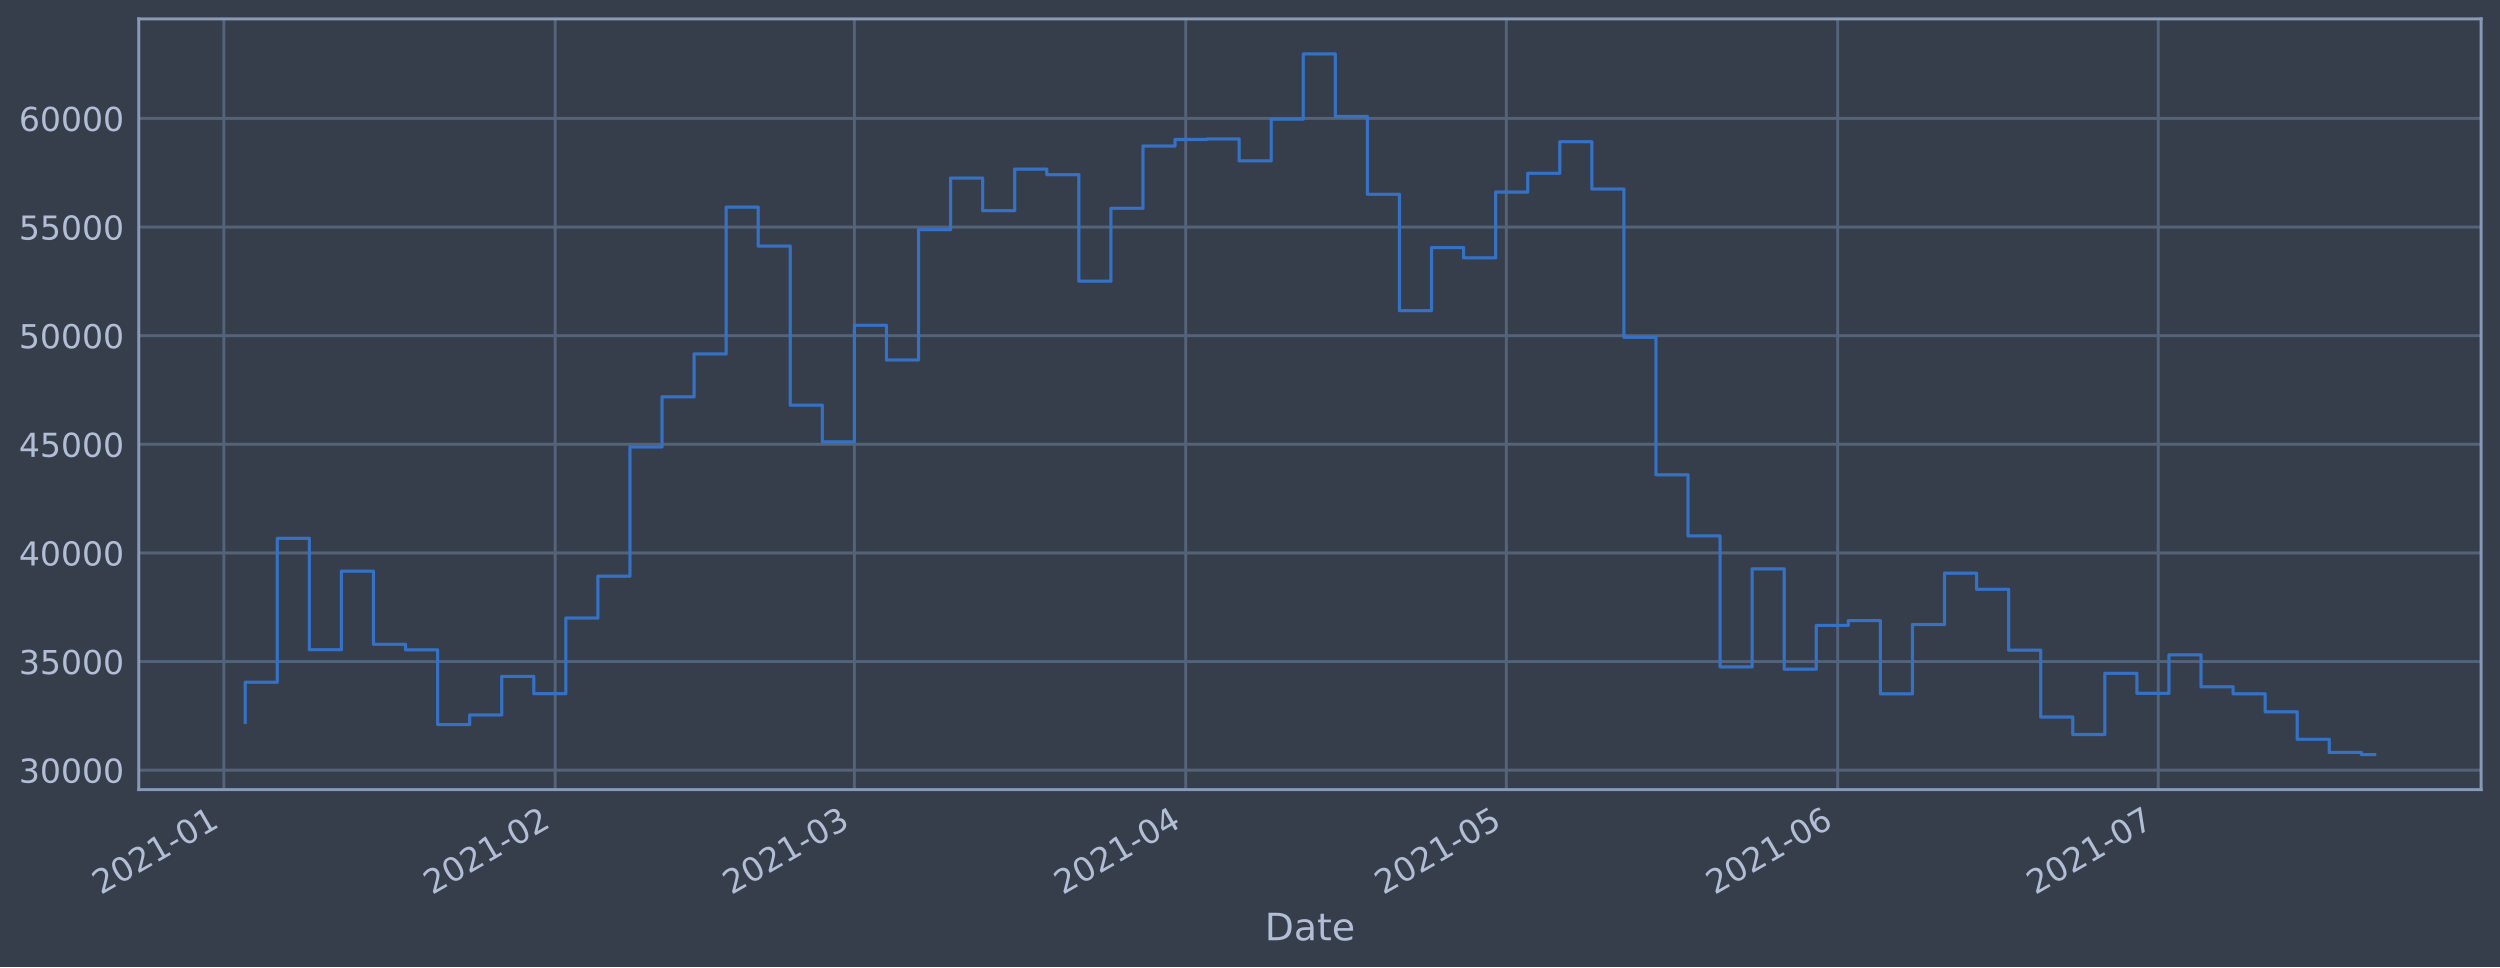
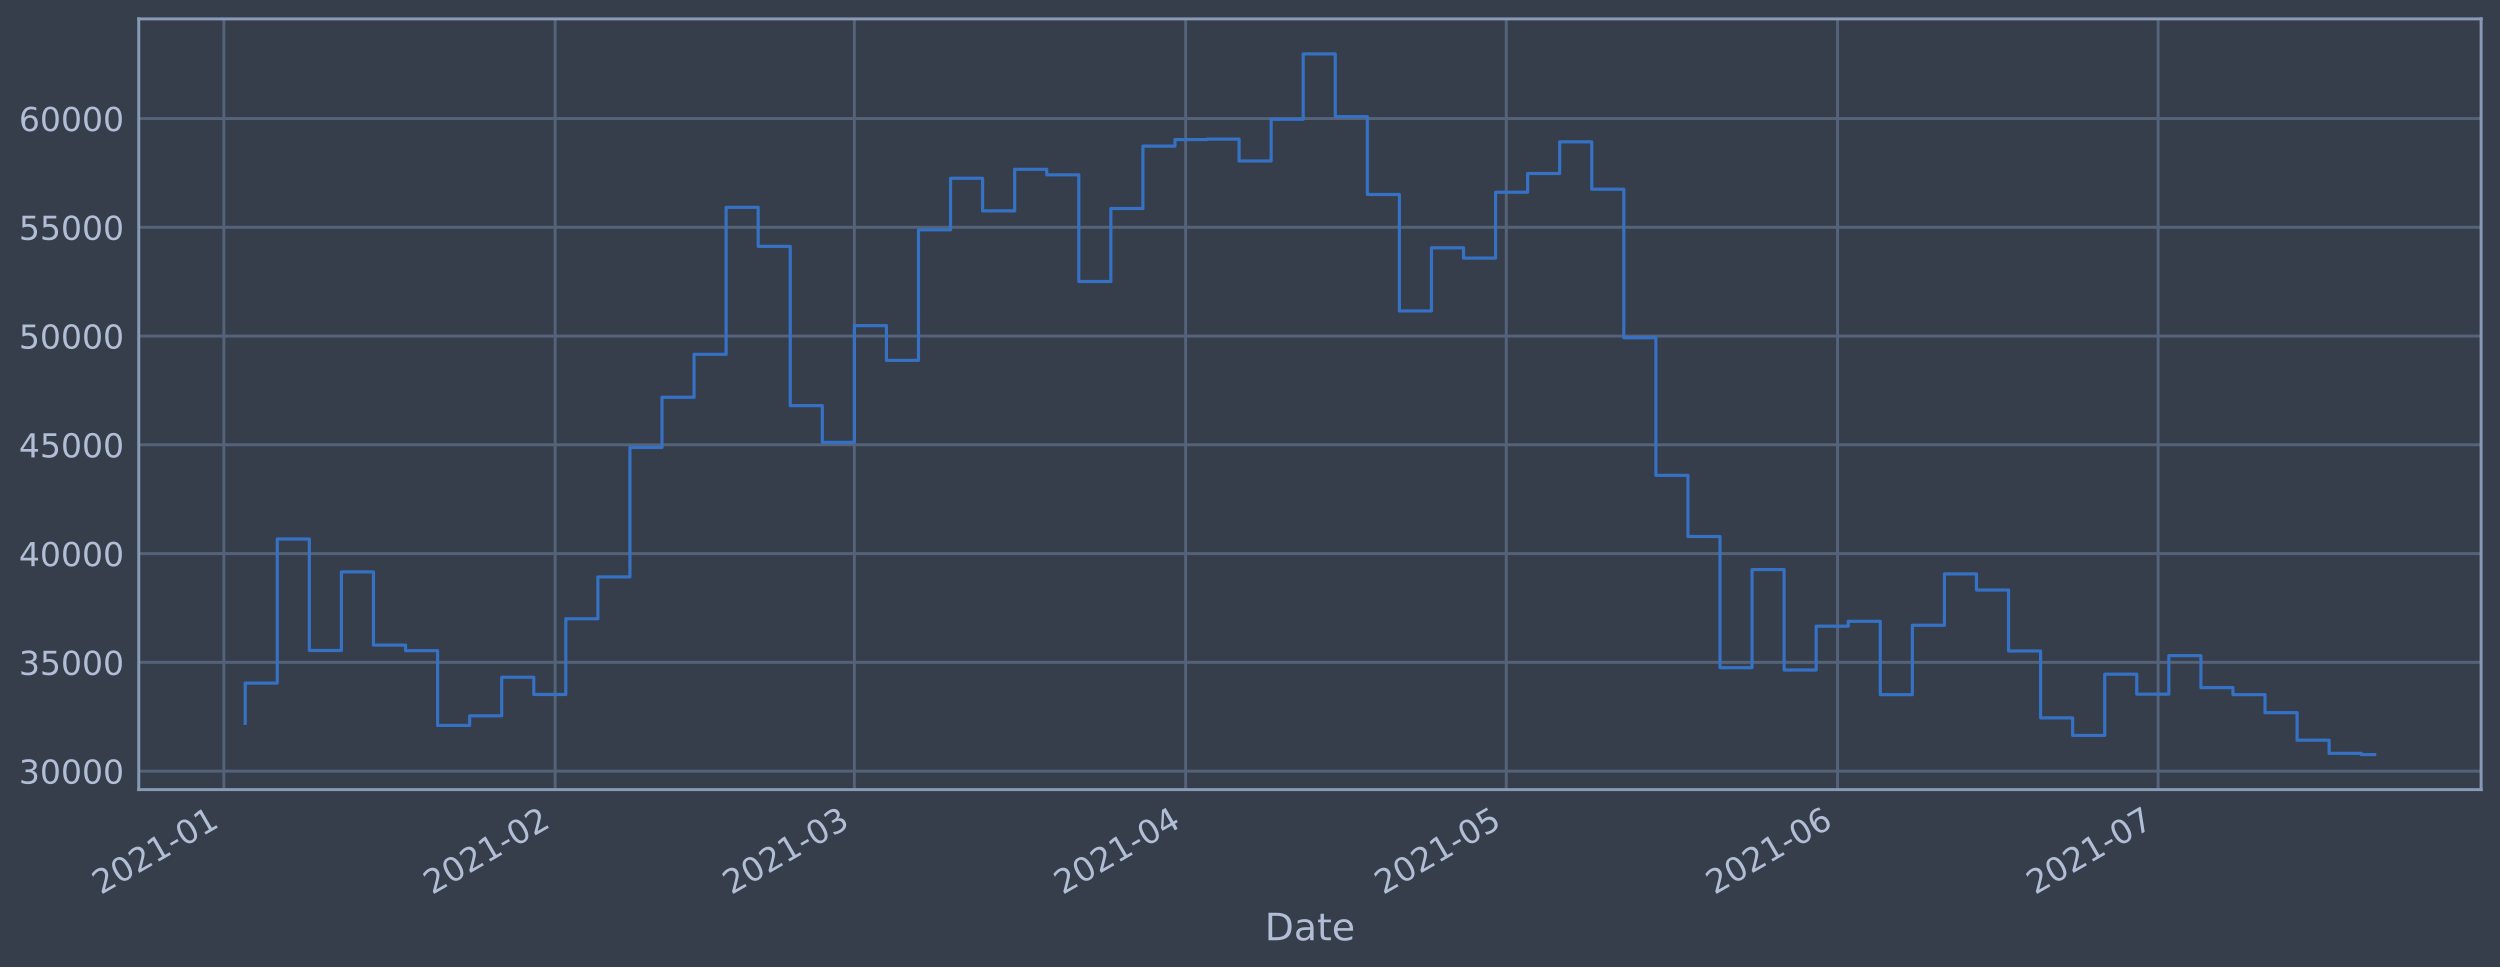
<svg xmlns="http://www.w3.org/2000/svg" xmlns:xlink="http://www.w3.org/1999/xlink" height="368.58pt" version="1.1" viewBox="0 0 952.884 368.58" width="952.884pt">
  <defs>
    <style type="text/css">*{stroke-linecap:butt;stroke-linejoin:round;}</style>
  </defs>
  <g id="figure_1">
    <g id="patch_1">
      <path d="M 0 368.58  L 952.884 368.58  L 952.884 0  L 0 0  z " style="fill:#373e4b;" />
    </g>
    <g id="axes_1">
      <g id="patch_2">
        <path d="M 52.884 300.96  L 945.684 300.96  L 945.684 7.2  L 52.884 7.2  z " style="fill:#373e4b;" />
      </g>
      <g id="matplotlib.axis_1">
        <g id="xtick_1">
          <g id="line2d_1">
-             <path clip-path="url(#p4a8ba6a496)" d="M 85.318 300.96  L 85.318 7.2  " style="fill:none;stroke:#546379;stroke-linecap:square;stroke-width:1.12;" />
+             <path clip-path="url(#pe7148f050d)" d="M 85.319 300.96  L 85.319 7.2  " style="fill:none;stroke:#546379;stroke-linecap:square;stroke-width:1.12;" />
          </g>
          <g id="line2d_2" />
          <g id="text_1">
-             <g style="fill:#b1bed6;" transform="translate(38.41518 341.1745)rotate(-30)scale(0.126 -0.126)">
+             <g style="fill:#b1bed6;" transform="translate(38.41569 341.1745)rotate(-30)scale(0.126 -0.126)">
              <defs>
                <path d="M 1228 531  L 3431 531  L 3431 0  L 469 0  L 469 531  Q 828 903 1448 1529  Q 2069 2156 2228 2338  Q 2531 2678 2651 2914  Q 2772 3150 2772 3378  Q 2772 3750 2511 3984  Q 2250 4219 1831 4219  Q 1534 4219 1204 4116  Q 875 4013 500 3803  L 500 4441  Q 881 4594 1212 4672  Q 1544 4750 1819 4750  Q 2544 4750 2975 4387  Q 3406 4025 3406 3419  Q 3406 3131 3298 2873  Q 3191 2616 2906 2266  Q 2828 2175 2409 1742  Q 1991 1309 1228 531  z " id="DejaVuSans-32" transform="scale(0.015625)" />
                <path d="M 2034 4250  Q 1547 4250 1301 3770  Q 1056 3291 1056 2328  Q 1056 1369 1301 889  Q 1547 409 2034 409  Q 2525 409 2770 889  Q 3016 1369 3016 2328  Q 3016 3291 2770 3770  Q 2525 4250 2034 4250  z M 2034 4750  Q 2819 4750 3233 4129  Q 3647 3509 3647 2328  Q 3647 1150 3233 529  Q 2819 -91 2034 -91  Q 1250 -91 836 529  Q 422 1150 422 2328  Q 422 3509 836 4129  Q 1250 4750 2034 4750  z " id="DejaVuSans-30" transform="scale(0.015625)" />
                <path d="M 794 531  L 1825 531  L 1825 4091  L 703 3866  L 703 4441  L 1819 4666  L 2450 4666  L 2450 531  L 3481 531  L 3481 0  L 794 0  L 794 531  z " id="DejaVuSans-31" transform="scale(0.015625)" />
                <path d="M 313 2009  L 1997 2009  L 1997 1497  L 313 1497  L 313 2009  z " id="DejaVuSans-2d" transform="scale(0.015625)" />
              </defs>
              <use xlink:href="#DejaVuSans-32" />
              <use x="63.623" xlink:href="#DejaVuSans-30" />
              <use x="127.246" xlink:href="#DejaVuSans-32" />
              <use x="190.869" xlink:href="#DejaVuSans-31" />
              <use x="254.492" xlink:href="#DejaVuSans-2d" />
              <use x="290.576" xlink:href="#DejaVuSans-30" />
              <use x="354.199" xlink:href="#DejaVuSans-31" />
            </g>
          </g>
        </g>
        <g id="xtick_2">
          <g id="line2d_3">
-             <path clip-path="url(#p4a8ba6a496)" d="M 211.599 300.96  L 211.599 7.2  " style="fill:none;stroke:#546379;stroke-linecap:square;stroke-width:1.12;" />
+             <path clip-path="url(#pe7148f050d)" d="M 211.591 300.96  L 211.591 7.2  " style="fill:none;stroke:#546379;stroke-linecap:square;stroke-width:1.12;" />
          </g>
          <g id="line2d_4" />
          <g id="text_2">
-             <g style="fill:#b1bed6;" transform="translate(164.6954 341.1745)rotate(-30)scale(0.126 -0.126)">
+             <g style="fill:#b1bed6;" transform="translate(164.688 341.1745)rotate(-30)scale(0.126 -0.126)">
              <use xlink:href="#DejaVuSans-32" />
              <use x="63.623" xlink:href="#DejaVuSans-30" />
              <use x="127.246" xlink:href="#DejaVuSans-32" />
              <use x="190.869" xlink:href="#DejaVuSans-31" />
              <use x="254.492" xlink:href="#DejaVuSans-2d" />
              <use x="290.576" xlink:href="#DejaVuSans-30" />
              <use x="354.199" xlink:href="#DejaVuSans-32" />
            </g>
          </g>
        </g>
        <g id="xtick_3">
          <g id="line2d_5">
-             <path clip-path="url(#p4a8ba6a496)" d="M 325.658 300.96  L 325.658 7.2  " style="fill:none;stroke:#546379;stroke-linecap:square;stroke-width:1.12;" />
+             <path clip-path="url(#pe7148f050d)" d="M 325.644 300.96  L 325.644 7.2  " style="fill:none;stroke:#546379;stroke-linecap:square;stroke-width:1.12;" />
          </g>
          <g id="line2d_6" />
          <g id="text_3">
-             <g style="fill:#b1bed6;" transform="translate(278.755 341.1745)rotate(-30)scale(0.126 -0.126)">
+             <g style="fill:#b1bed6;" transform="translate(278.7405 341.1745)rotate(-30)scale(0.126 -0.126)">
              <defs>
                <path d="M 2597 2516  Q 3050 2419 3304 2112  Q 3559 1806 3559 1356  Q 3559 666 3084 287  Q 2609 -91 1734 -91  Q 1441 -91 1130 -33  Q 819 25 488 141  L 488 750  Q 750 597 1062 519  Q 1375 441 1716 441  Q 2309 441 2620 675  Q 2931 909 2931 1356  Q 2931 1769 2642 2001  Q 2353 2234 1838 2234  L 1294 2234  L 1294 2753  L 1863 2753  Q 2328 2753 2575 2939  Q 2822 3125 2822 3475  Q 2822 3834 2567 4026  Q 2313 4219 1838 4219  Q 1578 4219 1281 4162  Q 984 4106 628 3988  L 628 4550  Q 988 4650 1302 4700  Q 1616 4750 1894 4750  Q 2613 4750 3031 4423  Q 3450 4097 3450 3541  Q 3450 3153 3228 2886  Q 3006 2619 2597 2516  z " id="DejaVuSans-33" transform="scale(0.015625)" />
              </defs>
              <use xlink:href="#DejaVuSans-32" />
              <use x="63.623" xlink:href="#DejaVuSans-30" />
              <use x="127.246" xlink:href="#DejaVuSans-32" />
              <use x="190.869" xlink:href="#DejaVuSans-31" />
              <use x="254.492" xlink:href="#DejaVuSans-2d" />
              <use x="290.576" xlink:href="#DejaVuSans-30" />
              <use x="354.199" xlink:href="#DejaVuSans-33" />
            </g>
          </g>
        </g>
        <g id="xtick_4">
          <g id="line2d_7">
-             <path clip-path="url(#p4a8ba6a496)" d="M 451.939 300.96  L 451.939 7.2  " style="fill:none;stroke:#546379;stroke-linecap:square;stroke-width:1.12;" />
+             <path clip-path="url(#pe7148f050d)" d="M 451.916 300.96  L 451.916 7.2  " style="fill:none;stroke:#546379;stroke-linecap:square;stroke-width:1.12;" />
          </g>
          <g id="line2d_8" />
          <g id="text_4">
-             <g style="fill:#b1bed6;" transform="translate(405.0353 341.1745)rotate(-30)scale(0.126 -0.126)">
+             <g style="fill:#b1bed6;" transform="translate(405.0128 341.1745)rotate(-30)scale(0.126 -0.126)">
              <defs>
                <path d="M 2419 4116  L 825 1625  L 2419 1625  L 2419 4116  z M 2253 4666  L 3047 4666  L 3047 1625  L 3713 1625  L 3713 1100  L 3047 1100  L 3047 0  L 2419 0  L 2419 1100  L 313 1100  L 313 1709  L 2253 4666  z " id="DejaVuSans-34" transform="scale(0.015625)" />
              </defs>
              <use xlink:href="#DejaVuSans-32" />
              <use x="63.623" xlink:href="#DejaVuSans-30" />
              <use x="127.246" xlink:href="#DejaVuSans-32" />
              <use x="190.869" xlink:href="#DejaVuSans-31" />
              <use x="254.492" xlink:href="#DejaVuSans-2d" />
              <use x="290.576" xlink:href="#DejaVuSans-30" />
              <use x="354.199" xlink:href="#DejaVuSans-34" />
            </g>
          </g>
        </g>
        <g id="xtick_5">
          <g id="line2d_9">
-             <path clip-path="url(#p4a8ba6a496)" d="M 574.145 300.96  L 574.145 7.2  " style="fill:none;stroke:#546379;stroke-linecap:square;stroke-width:1.12;" />
+             <path clip-path="url(#pe7148f050d)" d="M 574.115 300.96  L 574.115 7.2  " style="fill:none;stroke:#546379;stroke-linecap:square;stroke-width:1.12;" />
          </g>
          <g id="line2d_10" />
          <g id="text_5">
-             <g style="fill:#b1bed6;" transform="translate(527.242 341.1745)rotate(-30)scale(0.126 -0.126)">
+             <g style="fill:#b1bed6;" transform="translate(527.2118 341.1745)rotate(-30)scale(0.126 -0.126)">
              <defs>
                <path d="M 691 4666  L 3169 4666  L 3169 4134  L 1269 4134  L 1269 2991  Q 1406 3038 1543 3061  Q 1681 3084 1819 3084  Q 2600 3084 3056 2656  Q 3513 2228 3513 1497  Q 3513 744 3044 326  Q 2575 -91 1722 -91  Q 1428 -91 1123 -41  Q 819 9 494 109  L 494 744  Q 775 591 1075 516  Q 1375 441 1709 441  Q 2250 441 2565 725  Q 2881 1009 2881 1497  Q 2881 1984 2565 2268  Q 2250 2553 1709 2553  Q 1456 2553 1204 2497  Q 953 2441 691 2322  L 691 4666  z " id="DejaVuSans-35" transform="scale(0.015625)" />
              </defs>
              <use xlink:href="#DejaVuSans-32" />
              <use x="63.623" xlink:href="#DejaVuSans-30" />
              <use x="127.246" xlink:href="#DejaVuSans-32" />
              <use x="190.869" xlink:href="#DejaVuSans-31" />
              <use x="254.492" xlink:href="#DejaVuSans-2d" />
              <use x="290.576" xlink:href="#DejaVuSans-30" />
              <use x="354.199" xlink:href="#DejaVuSans-35" />
            </g>
          </g>
        </g>
        <g id="xtick_6">
          <g id="line2d_11">
-             <path clip-path="url(#p4a8ba6a496)" d="M 700.426 300.96  L 700.426 7.2  " style="fill:none;stroke:#546379;stroke-linecap:square;stroke-width:1.12;" />
+             <path clip-path="url(#pe7148f050d)" d="M 700.387 300.96  L 700.387 7.2  " style="fill:none;stroke:#546379;stroke-linecap:square;stroke-width:1.12;" />
          </g>
          <g id="line2d_12" />
          <g id="text_6">
-             <g style="fill:#b1bed6;" transform="translate(653.5222 341.1745)rotate(-30)scale(0.126 -0.126)">
+             <g style="fill:#b1bed6;" transform="translate(653.4842 341.1745)rotate(-30)scale(0.126 -0.126)">
              <defs>
                <path d="M 2113 2584  Q 1688 2584 1439 2293  Q 1191 2003 1191 1497  Q 1191 994 1439 701  Q 1688 409 2113 409  Q 2538 409 2786 701  Q 3034 994 3034 1497  Q 3034 2003 2786 2293  Q 2538 2584 2113 2584  z M 3366 4563  L 3366 3988  Q 3128 4100 2886 4159  Q 2644 4219 2406 4219  Q 1781 4219 1451 3797  Q 1122 3375 1075 2522  Q 1259 2794 1537 2939  Q 1816 3084 2150 3084  Q 2853 3084 3261 2657  Q 3669 2231 3669 1497  Q 3669 778 3244 343  Q 2819 -91 2113 -91  Q 1303 -91 875 529  Q 447 1150 447 2328  Q 447 3434 972 4092  Q 1497 4750 2381 4750  Q 2619 4750 2861 4703  Q 3103 4656 3366 4563  z " id="DejaVuSans-36" transform="scale(0.015625)" />
              </defs>
              <use xlink:href="#DejaVuSans-32" />
              <use x="63.623" xlink:href="#DejaVuSans-30" />
              <use x="127.246" xlink:href="#DejaVuSans-32" />
              <use x="190.869" xlink:href="#DejaVuSans-31" />
              <use x="254.492" xlink:href="#DejaVuSans-2d" />
              <use x="290.576" xlink:href="#DejaVuSans-30" />
              <use x="354.199" xlink:href="#DejaVuSans-36" />
            </g>
          </g>
        </g>
        <g id="xtick_7">
          <g id="line2d_13">
-             <path clip-path="url(#p4a8ba6a496)" d="M 822.632 300.96  L 822.632 7.2  " style="fill:none;stroke:#546379;stroke-linecap:square;stroke-width:1.12;" />
+             <path clip-path="url(#pe7148f050d)" d="M 822.586 300.96  L 822.586 7.2  " style="fill:none;stroke:#546379;stroke-linecap:square;stroke-width:1.12;" />
          </g>
          <g id="line2d_14" />
          <g id="text_7">
-             <g style="fill:#b1bed6;" transform="translate(775.7289 341.1745)rotate(-30)scale(0.126 -0.126)">
+             <g style="fill:#b1bed6;" transform="translate(775.6832 341.1745)rotate(-30)scale(0.126 -0.126)">
              <defs>
                <path d="M 525 4666  L 3525 4666  L 3525 4397  L 1831 0  L 1172 0  L 2766 4134  L 525 4134  L 525 4666  z " id="DejaVuSans-37" transform="scale(0.015625)" />
              </defs>
              <use xlink:href="#DejaVuSans-32" />
              <use x="63.623" xlink:href="#DejaVuSans-30" />
              <use x="127.246" xlink:href="#DejaVuSans-32" />
              <use x="190.869" xlink:href="#DejaVuSans-31" />
              <use x="254.492" xlink:href="#DejaVuSans-2d" />
              <use x="290.576" xlink:href="#DejaVuSans-30" />
              <use x="354.199" xlink:href="#DejaVuSans-37" />
            </g>
          </g>
        </g>
        <g id="text_8">
          <g style="fill:#b1bed6;" transform="translate(482.0746 358.3856)scale(0.144 -0.144)">
            <defs>
              <path d="M 1259 4147  L 1259 519  L 2022 519  Q 2988 519 3436 956  Q 3884 1394 3884 2338  Q 3884 3275 3436 3711  Q 2988 4147 2022 4147  L 1259 4147  z M 628 4666  L 1925 4666  Q 3281 4666 3915 4102  Q 4550 3538 4550 2338  Q 4550 1131 3912 565  Q 3275 0 1925 0  L 628 0  L 628 4666  z " id="DejaVuSans-44" transform="scale(0.015625)" />
              <path d="M 2194 1759  Q 1497 1759 1228 1600  Q 959 1441 959 1056  Q 959 750 1161 570  Q 1363 391 1709 391  Q 2188 391 2477 730  Q 2766 1069 2766 1631  L 2766 1759  L 2194 1759  z M 3341 1997  L 3341 0  L 2766 0  L 2766 531  Q 2569 213 2275 61  Q 1981 -91 1556 -91  Q 1019 -91 701 211  Q 384 513 384 1019  Q 384 1609 779 1909  Q 1175 2209 1959 2209  L 2766 2209  L 2766 2266  Q 2766 2663 2505 2880  Q 2244 3097 1772 3097  Q 1472 3097 1187 3025  Q 903 2953 641 2809  L 641 3341  Q 956 3463 1253 3523  Q 1550 3584 1831 3584  Q 2591 3584 2966 3190  Q 3341 2797 3341 1997  z " id="DejaVuSans-61" transform="scale(0.015625)" />
              <path d="M 1172 4494  L 1172 3500  L 2356 3500  L 2356 3053  L 1172 3053  L 1172 1153  Q 1172 725 1289 603  Q 1406 481 1766 481  L 2356 481  L 2356 0  L 1766 0  Q 1100 0 847 248  Q 594 497 594 1153  L 594 3053  L 172 3053  L 172 3500  L 594 3500  L 594 4494  L 1172 4494  z " id="DejaVuSans-74" transform="scale(0.015625)" />
              <path d="M 3597 1894  L 3597 1613  L 953 1613  Q 991 1019 1311 708  Q 1631 397 2203 397  Q 2534 397 2845 478  Q 3156 559 3463 722  L 3463 178  Q 3153 47 2828 -22  Q 2503 -91 2169 -91  Q 1331 -91 842 396  Q 353 884 353 1716  Q 353 2575 817 3079  Q 1281 3584 2069 3584  Q 2775 3584 3186 3129  Q 3597 2675 3597 1894  z M 3022 2063  Q 3016 2534 2758 2815  Q 2500 3097 2075 3097  Q 1594 3097 1305 2825  Q 1016 2553 972 2059  L 3022 2063  z " id="DejaVuSans-65" transform="scale(0.015625)" />
            </defs>
            <use xlink:href="#DejaVuSans-44" />
            <use x="77.002" xlink:href="#DejaVuSans-61" />
            <use x="138.281" xlink:href="#DejaVuSans-74" />
            <use x="177.49" xlink:href="#DejaVuSans-65" />
          </g>
        </g>
      </g>
      <g id="matplotlib.axis_2">
        <g id="ytick_1">
          <g id="line2d_15">
-             <path clip-path="url(#p4a8ba6a496)" d="M 52.884 293.553  L 945.684 293.553  " style="fill:none;stroke:#546379;stroke-linecap:square;stroke-width:1.12;" />
+             <path clip-path="url(#pe7148f050d)" d="M 52.884 293.91  L 945.684 293.91  " style="fill:none;stroke:#546379;stroke-linecap:square;stroke-width:1.12;" />
          </g>
          <g id="line2d_16" />
          <g id="text_9">
-             <g style="fill:#b1bed6;" transform="translate(7.2 298.3397)scale(0.126 -0.126)">
+             <g style="fill:#b1bed6;" transform="translate(7.2 298.6973)scale(0.126 -0.126)">
              <use xlink:href="#DejaVuSans-33" />
              <use x="63.623" xlink:href="#DejaVuSans-30" />
              <use x="127.246" xlink:href="#DejaVuSans-30" />
              <use x="190.869" xlink:href="#DejaVuSans-30" />
              <use x="254.492" xlink:href="#DejaVuSans-30" />
            </g>
          </g>
        </g>
        <g id="ytick_2">
          <g id="line2d_17">
-             <path clip-path="url(#p4a8ba6a496)" d="M 52.884 252.15  L 945.684 252.15  " style="fill:none;stroke:#546379;stroke-linecap:square;stroke-width:1.12;" />
+             <path clip-path="url(#pe7148f050d)" d="M 52.884 252.454  L 945.684 252.454  " style="fill:none;stroke:#546379;stroke-linecap:square;stroke-width:1.12;" />
          </g>
          <g id="line2d_18" />
          <g id="text_10">
-             <g style="fill:#b1bed6;" transform="translate(7.2 256.9373)scale(0.126 -0.126)">
+             <g style="fill:#b1bed6;" transform="translate(7.2 257.2407)scale(0.126 -0.126)">
              <use xlink:href="#DejaVuSans-33" />
              <use x="63.623" xlink:href="#DejaVuSans-35" />
              <use x="127.246" xlink:href="#DejaVuSans-30" />
              <use x="190.869" xlink:href="#DejaVuSans-30" />
              <use x="254.492" xlink:href="#DejaVuSans-30" />
            </g>
          </g>
        </g>
        <g id="ytick_3">
          <g id="line2d_19">
-             <path clip-path="url(#p4a8ba6a496)" d="M 52.884 210.748  L 945.684 210.748  " style="fill:none;stroke:#546379;stroke-linecap:square;stroke-width:1.12;" />
+             <path clip-path="url(#pe7148f050d)" d="M 52.884 210.997  L 945.684 210.997  " style="fill:none;stroke:#546379;stroke-linecap:square;stroke-width:1.12;" />
          </g>
          <g id="line2d_20" />
          <g id="text_11">
-             <g style="fill:#b1bed6;" transform="translate(7.2 215.535)scale(0.126 -0.126)">
+             <g style="fill:#b1bed6;" transform="translate(7.2 215.7841)scale(0.126 -0.126)">
              <use xlink:href="#DejaVuSans-34" />
              <use x="63.623" xlink:href="#DejaVuSans-30" />
              <use x="127.246" xlink:href="#DejaVuSans-30" />
              <use x="190.869" xlink:href="#DejaVuSans-30" />
              <use x="254.492" xlink:href="#DejaVuSans-30" />
            </g>
          </g>
        </g>
        <g id="ytick_4">
          <g id="line2d_21">
-             <path clip-path="url(#p4a8ba6a496)" d="M 52.884 169.346  L 945.684 169.346  " style="fill:none;stroke:#546379;stroke-linecap:square;stroke-width:1.12;" />
+             <path clip-path="url(#pe7148f050d)" d="M 52.884 169.54  L 945.684 169.54  " style="fill:none;stroke:#546379;stroke-linecap:square;stroke-width:1.12;" />
          </g>
          <g id="line2d_22" />
          <g id="text_12">
-             <g style="fill:#b1bed6;" transform="translate(7.2 174.1326)scale(0.126 -0.126)">
+             <g style="fill:#b1bed6;" transform="translate(7.2 174.3275)scale(0.126 -0.126)">
              <use xlink:href="#DejaVuSans-34" />
              <use x="63.623" xlink:href="#DejaVuSans-35" />
              <use x="127.246" xlink:href="#DejaVuSans-30" />
              <use x="190.869" xlink:href="#DejaVuSans-30" />
              <use x="254.492" xlink:href="#DejaVuSans-30" />
            </g>
          </g>
        </g>
        <g id="ytick_5">
          <g id="line2d_23">
-             <path clip-path="url(#p4a8ba6a496)" d="M 52.884 127.943  L 945.684 127.943  " style="fill:none;stroke:#546379;stroke-linecap:square;stroke-width:1.12;" />
+             <path clip-path="url(#pe7148f050d)" d="M 52.884 128.084  L 945.684 128.084  " style="fill:none;stroke:#546379;stroke-linecap:square;stroke-width:1.12;" />
          </g>
          <g id="line2d_24" />
          <g id="text_13">
-             <g style="fill:#b1bed6;" transform="translate(7.2 132.7302)scale(0.126 -0.126)">
+             <g style="fill:#b1bed6;" transform="translate(7.2 132.8709)scale(0.126 -0.126)">
              <use xlink:href="#DejaVuSans-35" />
              <use x="63.623" xlink:href="#DejaVuSans-30" />
              <use x="127.246" xlink:href="#DejaVuSans-30" />
              <use x="190.869" xlink:href="#DejaVuSans-30" />
              <use x="254.492" xlink:href="#DejaVuSans-30" />
            </g>
          </g>
        </g>
        <g id="ytick_6">
          <g id="line2d_25">
-             <path clip-path="url(#p4a8ba6a496)" d="M 52.884 86.541  L 945.684 86.541  " style="fill:none;stroke:#546379;stroke-linecap:square;stroke-width:1.12;" />
+             <path clip-path="url(#pe7148f050d)" d="M 52.884 86.627  L 945.684 86.627  " style="fill:none;stroke:#546379;stroke-linecap:square;stroke-width:1.12;" />
          </g>
          <g id="line2d_26" />
          <g id="text_14">
-             <g style="fill:#b1bed6;" transform="translate(7.2 91.32784)scale(0.126 -0.126)">
+             <g style="fill:#b1bed6;" transform="translate(7.2 91.41428)scale(0.126 -0.126)">
              <use xlink:href="#DejaVuSans-35" />
              <use x="63.623" xlink:href="#DejaVuSans-35" />
              <use x="127.246" xlink:href="#DejaVuSans-30" />
              <use x="190.869" xlink:href="#DejaVuSans-30" />
              <use x="254.492" xlink:href="#DejaVuSans-30" />
            </g>
          </g>
        </g>
        <g id="ytick_7">
          <g id="line2d_27">
-             <path clip-path="url(#p4a8ba6a496)" d="M 52.884 45.138  L 945.684 45.138  " style="fill:none;stroke:#546379;stroke-linecap:square;stroke-width:1.12;" />
+             <path clip-path="url(#pe7148f050d)" d="M 52.884 45.171  L 945.684 45.171  " style="fill:none;stroke:#546379;stroke-linecap:square;stroke-width:1.12;" />
          </g>
          <g id="line2d_28" />
          <g id="text_15">
-             <g style="fill:#b1bed6;" transform="translate(7.2 49.92547)scale(0.126 -0.126)">
+             <g style="fill:#b1bed6;" transform="translate(7.2 49.95767)scale(0.126 -0.126)">
              <use xlink:href="#DejaVuSans-36" />
              <use x="63.623" xlink:href="#DejaVuSans-30" />
              <use x="127.246" xlink:href="#DejaVuSans-30" />
              <use x="190.869" xlink:href="#DejaVuSans-30" />
              <use x="254.492" xlink:href="#DejaVuSans-30" />
            </g>
          </g>
        </g>
      </g>
      <g id="line2d_29">
-         <path clip-path="url(#p4a8ba6a496)" d="M 93.466 275.373  L 93.466 260.044  L 105.686 260.044  L 105.686 205.198  L 117.907 205.198  L 117.907 247.638  L 130.128 247.638  L 130.128 217.716  L 142.348 217.716  L 142.348 245.584  L 154.569 245.584  L 154.569 247.687  L 166.79 247.687  L 166.79 276.166  L 179.01 276.166  L 179.01 272.505  L 191.231 272.505  L 191.231 257.829  L 203.452 257.829  L 203.452 264.381  L 215.672 264.381  L 215.672 235.572  L 227.893 235.572  L 227.893 219.624  L 240.114 219.624  L 240.114 170.354  L 252.334 170.354  L 252.334 151.251  L 264.555 151.251  L 264.555 134.898  L 276.776 134.898  L 276.776 78.952  L 288.996 78.952  L 288.996 93.799  L 301.217 93.799  L 301.217 154.437  L 313.438 154.437  L 313.438 168.402  L 325.658 168.402  L 325.658 123.988  L 337.879 123.988  L 337.879 137.204  L 350.1 137.204  L 350.1 87.522  L 362.32 87.522  L 362.32 67.883  L 374.541 67.883  L 374.541 80.291  L 386.762 80.291  L 386.762 64.466  L 398.982 64.466  L 398.982 66.575  L 411.203 66.575  L 411.203 107.174  L 423.424 107.174  L 423.424 79.387  L 435.644 79.387  L 435.644 55.654  L 447.865 55.654  L 447.865 53.16  L 460.086 53.16  L 460.086 52.971  L 472.306 52.971  L 472.306 61.297  L 484.527 61.297  L 484.527 45.429  L 496.748 45.429  L 496.748 20.553  L 508.968 20.553  L 508.968 44.417  L 521.189 44.417  L 521.189 74.055  L 533.41 74.055  L 533.41 118.395  L 545.63 118.395  L 545.63 94.352  L 557.851 94.352  L 557.851 98.265  L 570.072 98.265  L 570.072 73.205  L 582.292 73.205  L 582.292 66.061  L 594.513 66.061  L 594.513 54.008  L 606.734 54.008  L 606.734 72.05  L 618.954 72.05  L 618.954 128.585  L 631.175 128.585  L 631.175 180.969  L 643.396 180.969  L 643.396 204.253  L 655.616 204.253  L 655.616 254.183  L 667.837 254.183  L 667.837 216.825  L 680.058 216.825  L 680.058 255.068  L 692.278 255.068  L 692.278 238.383  L 704.499 238.383  L 704.499 236.537  L 716.72 236.537  L 716.72 264.448  L 728.94 264.448  L 728.94 238.036  L 741.161 238.036  L 741.161 218.475  L 753.382 218.475  L 753.382 224.619  L 765.602 224.619  L 765.602 247.81  L 777.823 247.81  L 777.823 273.286  L 790.044 273.286  L 790.044 279.968  L 802.264 279.968  L 802.264 256.649  L 814.485 256.649  L 814.485 264.266  L 826.706 264.266  L 826.706 249.589  L 838.926 249.589  L 838.926 261.764  L 851.147 261.764  L 851.147 264.442  L 863.368 264.442  L 863.368 271.307  L 875.588 271.307  L 875.588 281.784  L 887.809 281.784  L 887.809 286.796  L 900.03 286.796  L 900.03 287.607  L 905.102 287.607  L 905.102 287.607  " style="fill:none;stroke:#3572c6;stroke-linecap:square;stroke-width:1.2;" />
+         <path clip-path="url(#pe7148f050d)" d="M 93.466 275.707  L 93.466 260.358  L 105.685 260.358  L 105.685 205.44  L 117.905 205.44  L 117.905 247.935  L 130.125 247.935  L 130.125 217.974  L 142.345 217.974  L 142.345 245.879  L 154.565 245.879  L 154.565 247.985  L 166.785 247.985  L 166.785 276.501  L 179.005 276.501  L 179.005 272.835  L 191.225 272.835  L 191.225 258.139  L 203.445 258.139  L 203.445 264.701  L 215.665 264.701  L 215.665 235.854  L 227.885 235.854  L 227.885 219.885  L 240.104 219.885  L 240.104 170.551  L 252.324 170.551  L 252.324 151.422  L 264.544 151.422  L 264.544 135.048  L 276.764 135.048  L 276.764 79.028  L 288.984 79.028  L 288.984 93.895  L 301.204 93.895  L 301.204 154.613  L 313.424 154.613  L 313.424 168.596  L 325.644 168.596  L 325.644 124.123  L 337.864 124.123  L 337.864 137.357  L 350.084 137.357  L 350.084 87.61  L 362.303 87.61  L 362.303 67.945  L 374.523 67.945  L 374.523 80.37  L 386.743 80.37  L 386.743 64.523  L 398.963 64.523  L 398.963 66.635  L 411.183 66.635  L 411.183 107.287  L 423.403 107.287  L 423.403 79.464  L 435.623 79.464  L 435.623 55.7  L 447.843 55.7  L 447.843 53.202  L 460.063 53.202  L 460.063 53.013  L 472.283 53.013  L 472.283 61.35  L 484.502 61.35  L 484.502 45.462  L 496.722 45.462  L 496.722 20.553  L 508.942 20.553  L 508.942 44.449  L 521.162 44.449  L 521.162 74.125  L 533.382 74.125  L 533.382 118.523  L 545.602 118.523  L 545.602 94.449  L 557.822 94.449  L 557.822 98.367  L 570.042 98.367  L 570.042 73.274  L 582.262 73.274  L 582.262 66.121  L 594.482 66.121  L 594.482 54.052  L 606.702 54.052  L 606.702 72.117  L 618.921 72.117  L 618.921 128.726  L 631.141 128.726  L 631.141 181.179  L 643.361 181.179  L 643.361 204.494  L 655.581 204.494  L 655.581 254.489  L 667.801 254.489  L 667.801 217.083  L 680.021 217.083  L 680.021 255.375  L 692.241 255.375  L 692.241 238.668  L 704.461 238.668  L 704.461 236.82  L 716.681 236.82  L 716.681 264.767  L 728.901 264.767  L 728.901 238.321  L 741.12 238.321  L 741.12 218.734  L 753.34 218.734  L 753.34 224.886  L 765.56 224.886  L 765.56 248.108  L 777.78 248.108  L 777.78 273.617  L 790 273.617  L 790 280.308  L 802.22 280.308  L 802.22 256.959  L 814.44 256.959  L 814.44 264.585  L 826.66 264.585  L 826.66 249.889  L 838.88 249.889  L 838.88 262.08  L 851.1 262.08  L 851.1 264.762  L 863.319 264.762  L 863.319 271.635  L 875.539 271.635  L 875.539 282.126  L 887.759 282.126  L 887.759 287.145  L 899.979 287.145  L 899.979 287.607  L 905.102 287.607  L 905.102 287.607  " style="fill:none;stroke:#3572c6;stroke-linecap:square;stroke-width:1.2;" />
      </g>
      <g id="patch_3">
        <path d="M 52.884 300.96  L 52.884 7.2  " style="fill:none;stroke:#899ab8;stroke-linecap:square;stroke-linejoin:miter;stroke-width:1.12;" />
      </g>
      <g id="patch_4">
        <path d="M 945.684 300.96  L 945.684 7.2  " style="fill:none;stroke:#899ab8;stroke-linecap:square;stroke-linejoin:miter;stroke-width:1.12;" />
      </g>
      <g id="patch_5">
        <path d="M 52.884 300.96  L 945.684 300.96  " style="fill:none;stroke:#899ab8;stroke-linecap:square;stroke-linejoin:miter;stroke-width:1.12;" />
      </g>
      <g id="patch_6">
        <path d="M 52.884 7.2  L 945.684 7.2  " style="fill:none;stroke:#899ab8;stroke-linecap:square;stroke-linejoin:miter;stroke-width:1.12;" />
      </g>
    </g>
  </g>
  <defs>
-     <clipPath id="p4a8ba6a496">
+     <clipPath id="pe7148f050d">
      <rect height="293.76" width="892.8" x="52.884" y="7.2" />
    </clipPath>
  </defs>
</svg>
